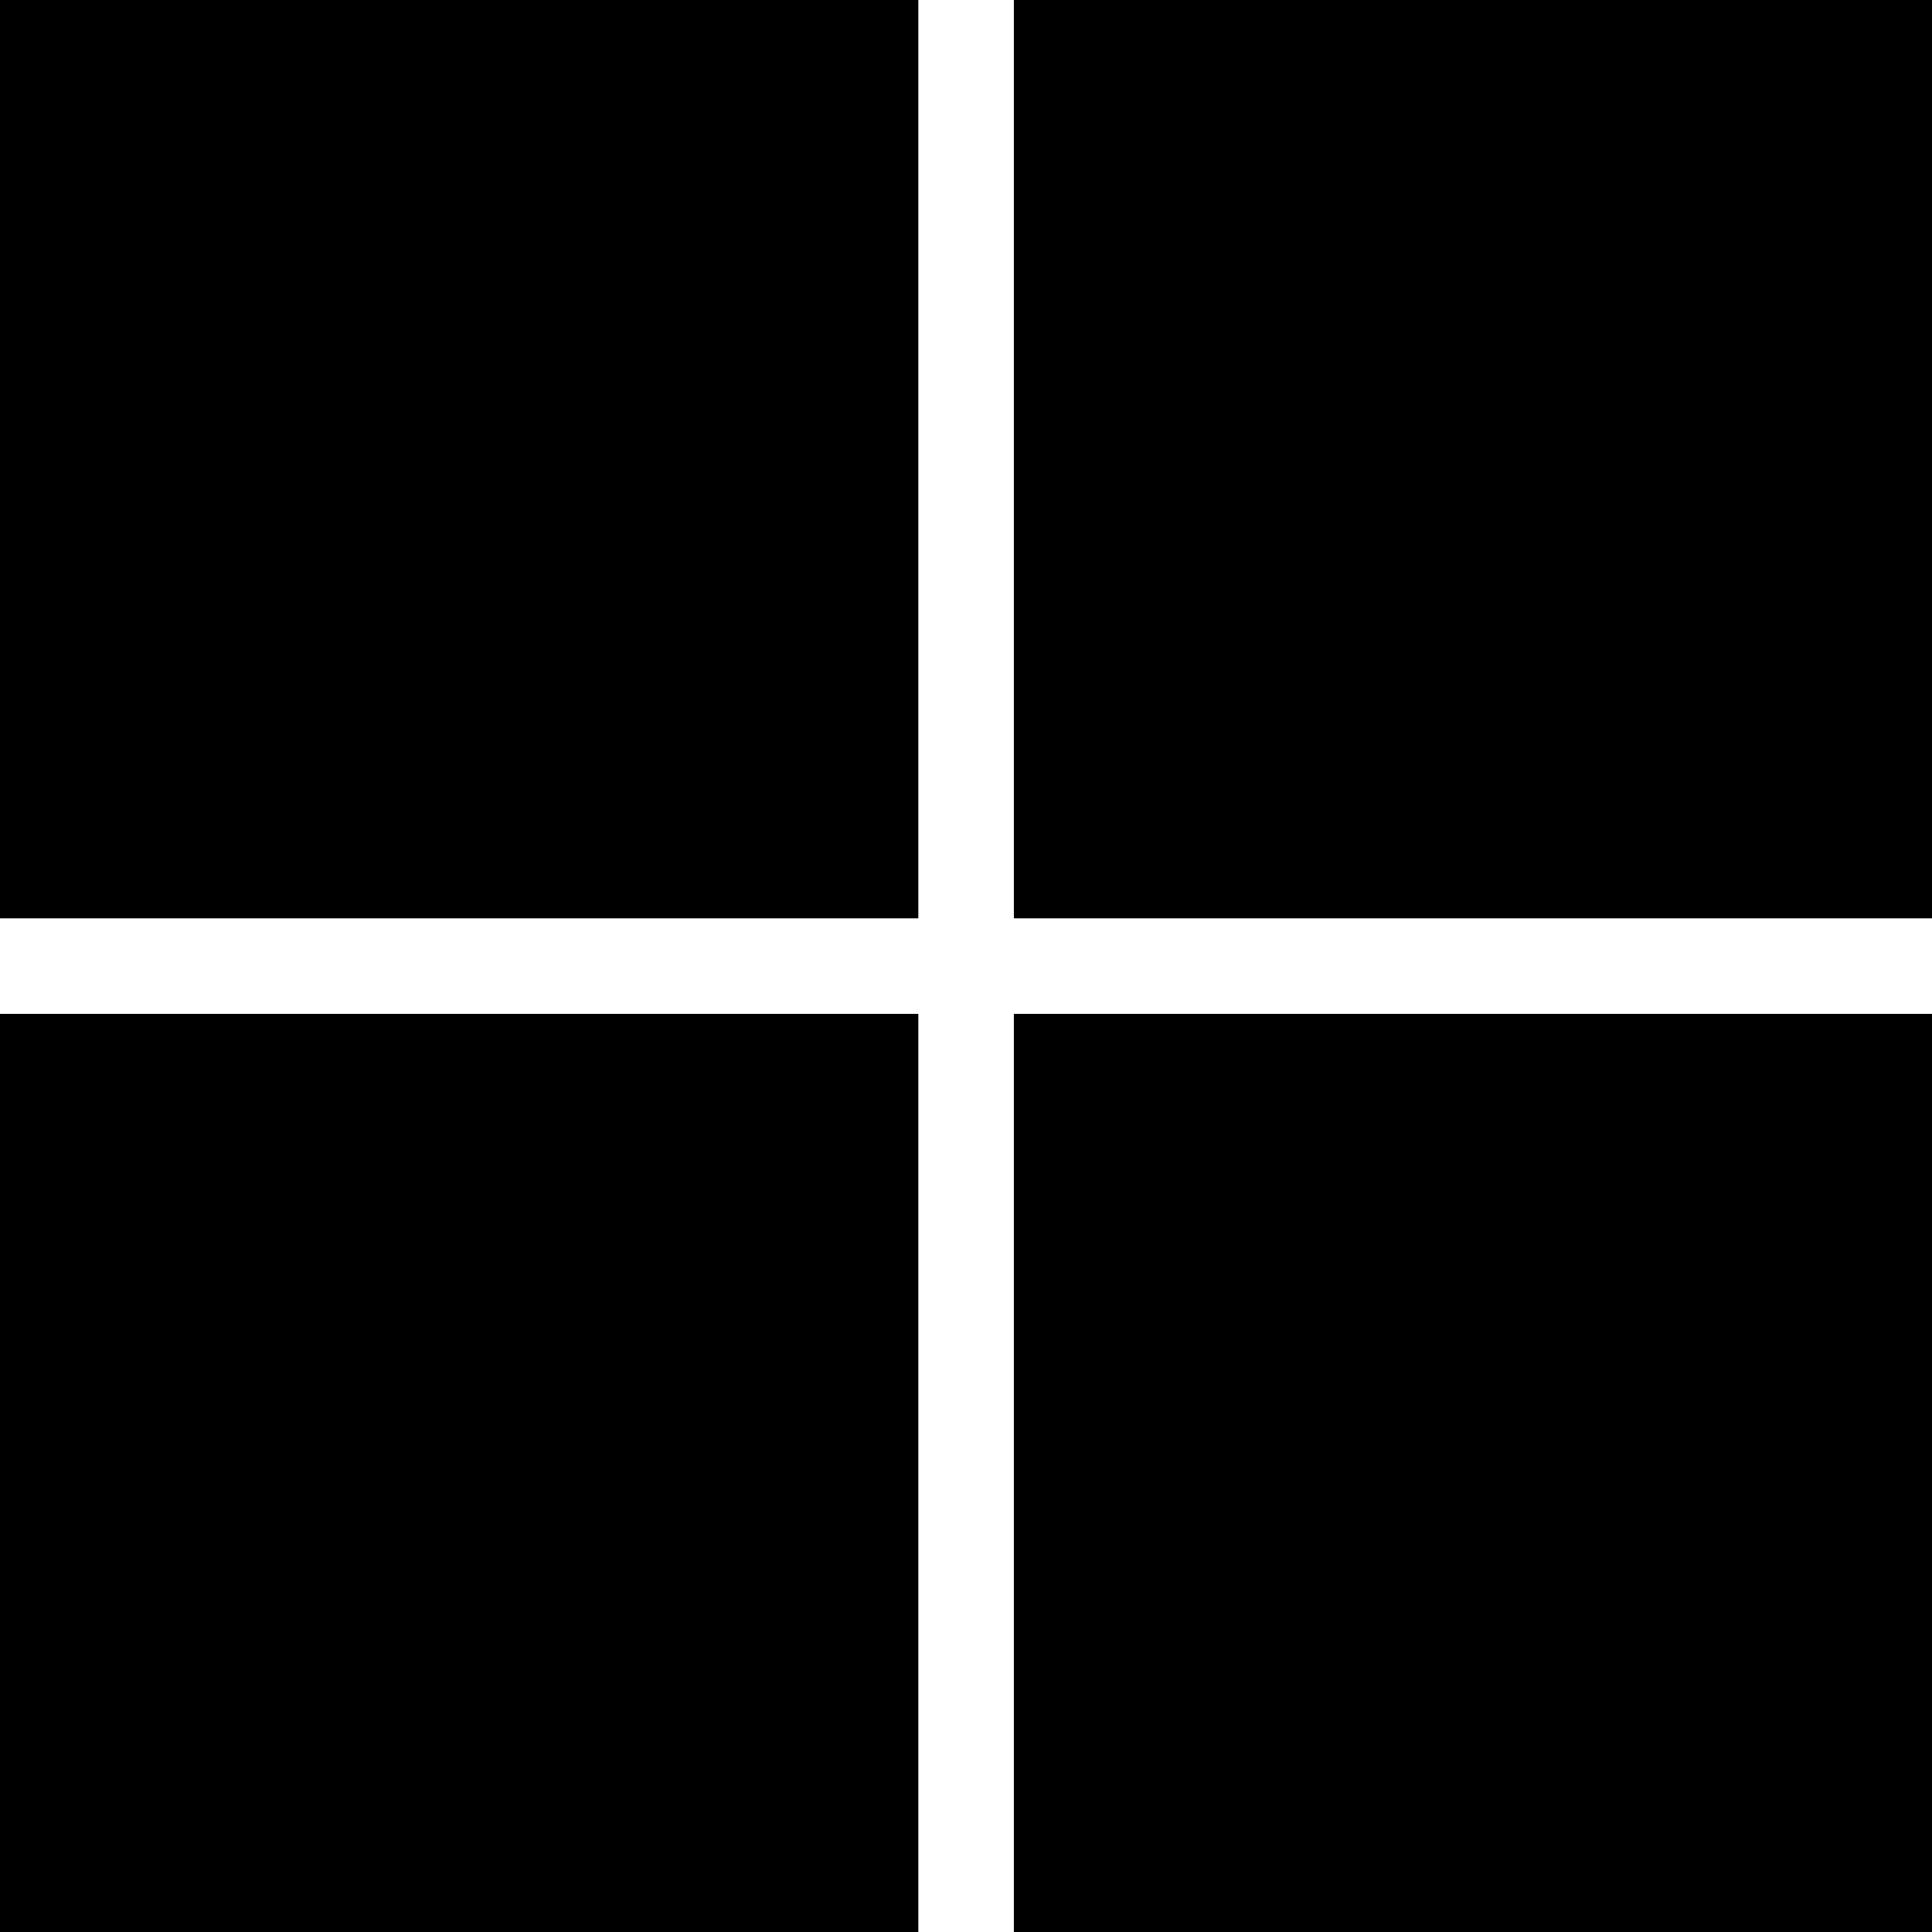
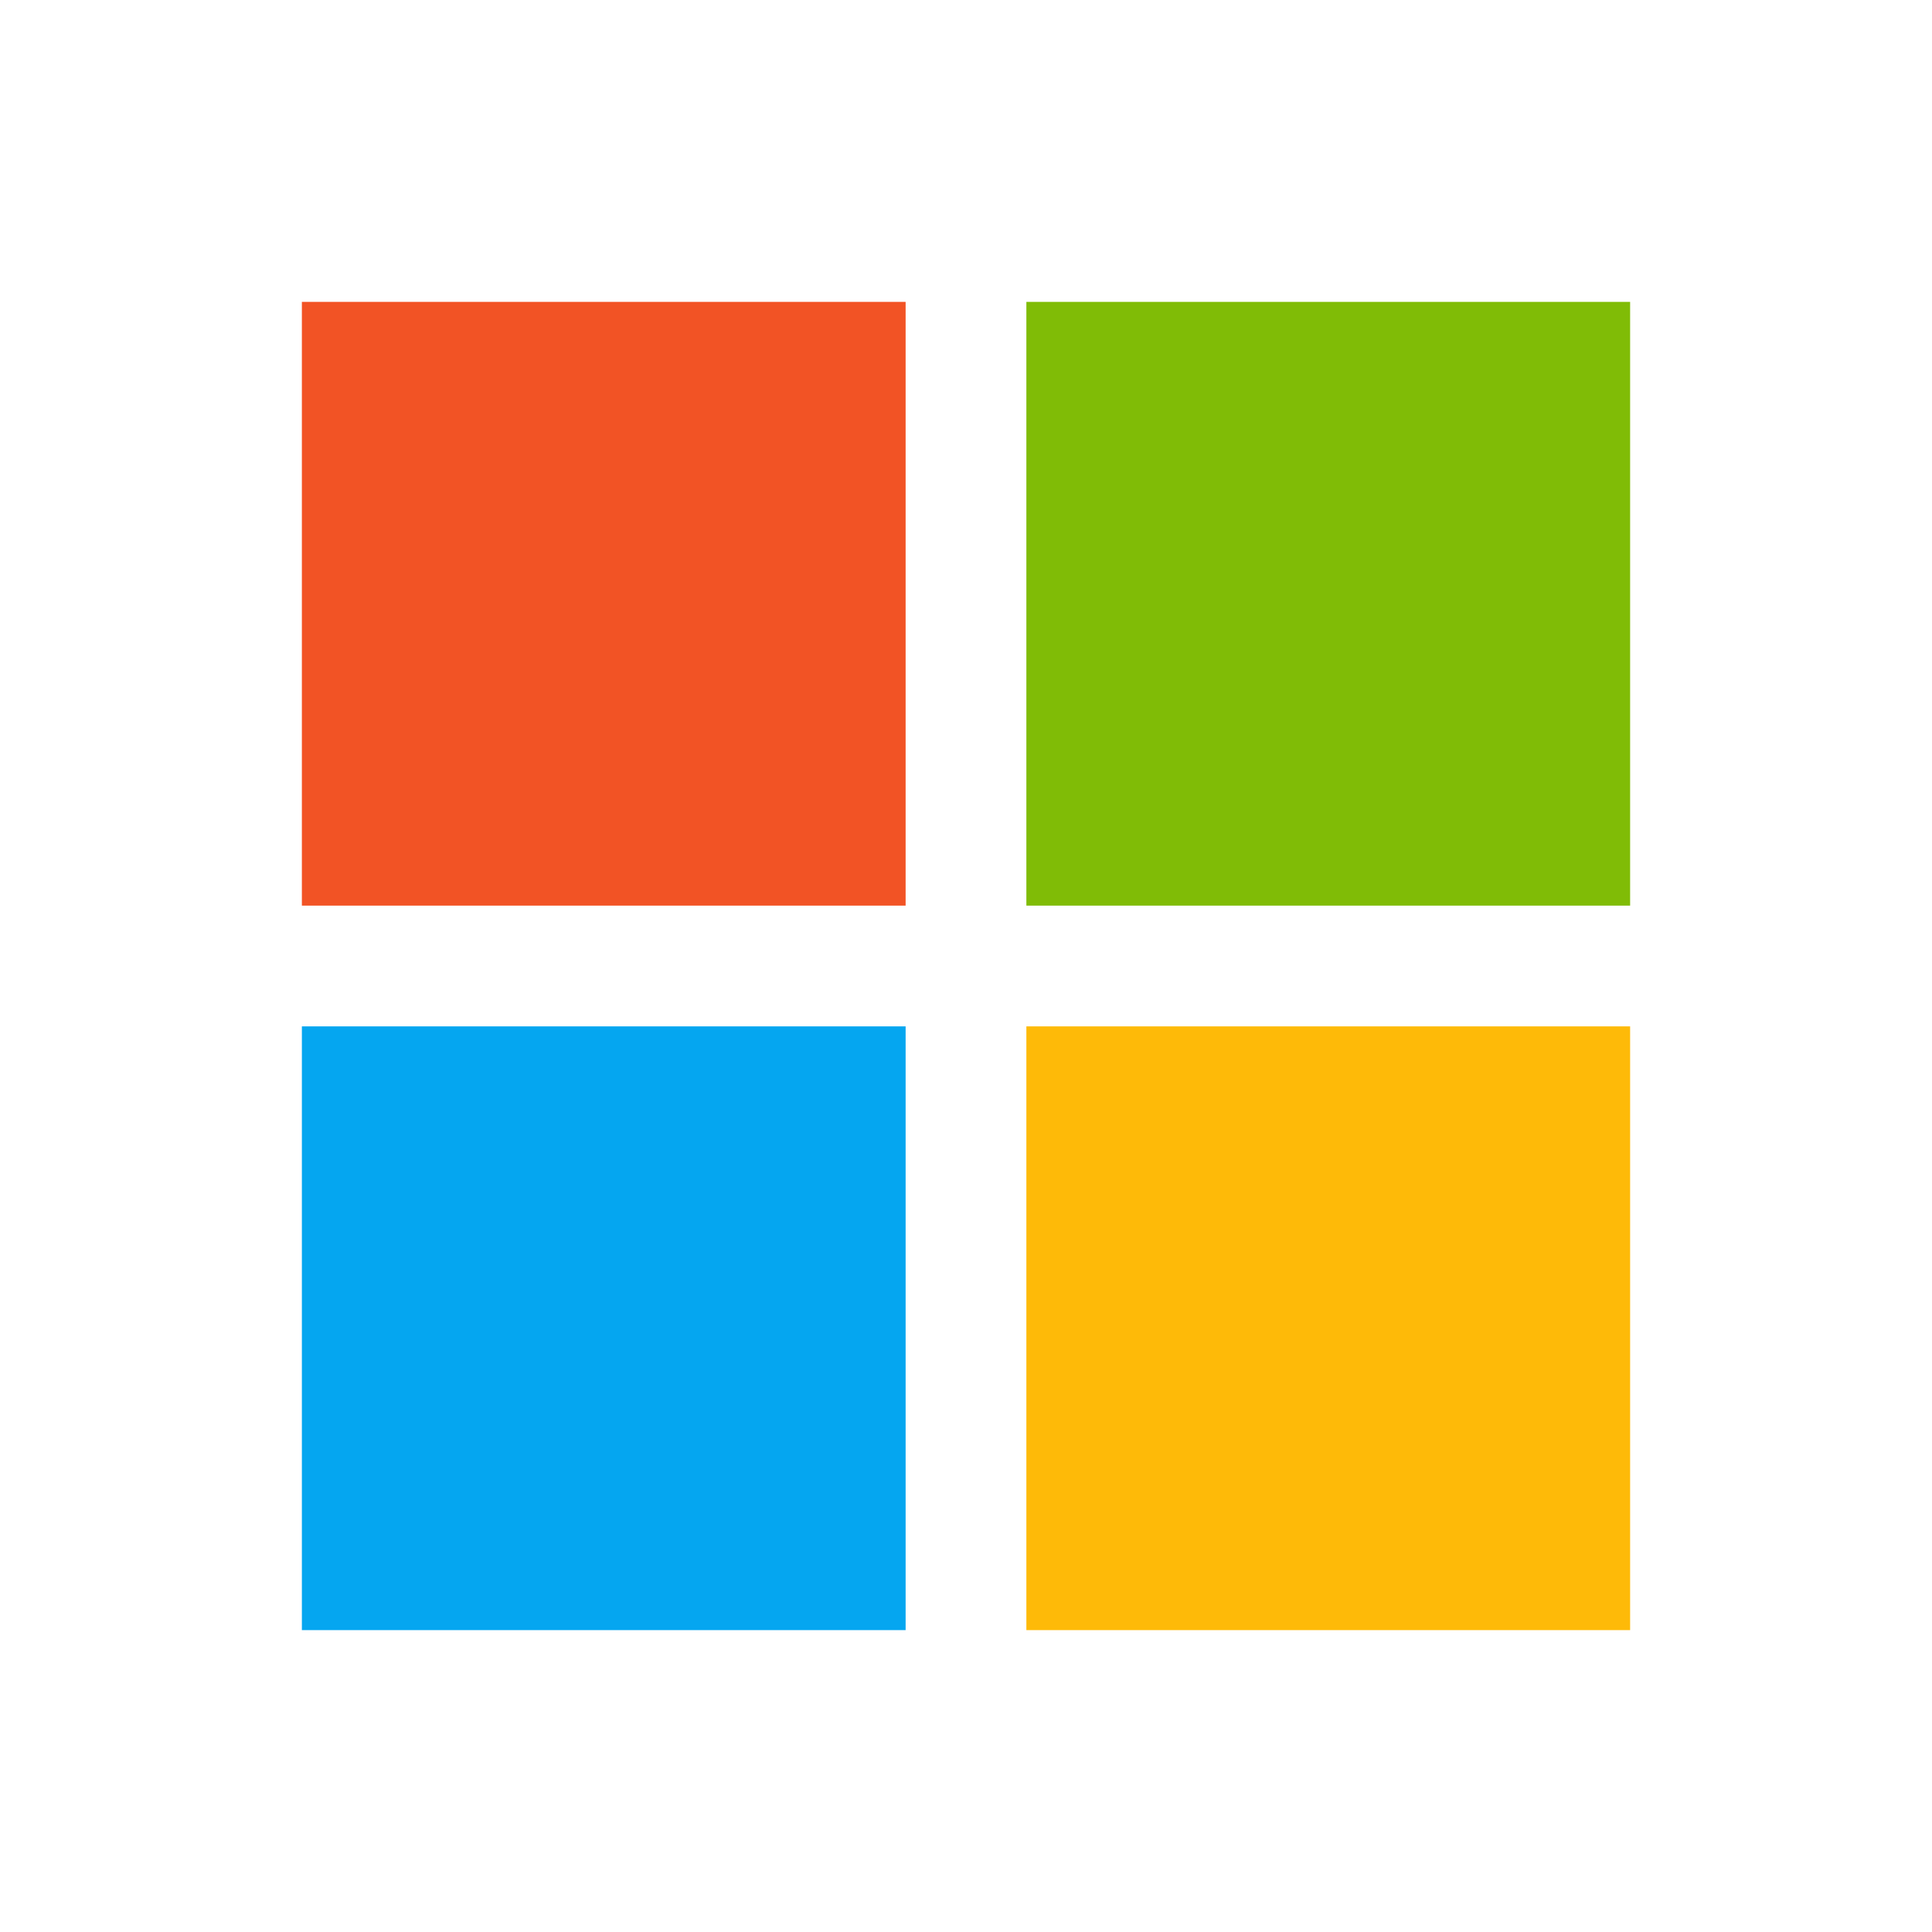
- <svg xmlns="http://www.w3.org/2000/svg" role="img" viewBox="0 0 24 24">
-   <path d="M0 0v11.408h11.408V0zm12.594 0v11.408H24V0zM0 12.594V24h11.408V12.594zm12.594 0V24H24V12.594z" />
+ <svg xmlns="http://www.w3.org/2000/svg" width="800px" height="800px" viewBox="0 0 32 32" fill="none">
+   <rect x="17" y="17" width="10" height="10" fill="#FEBA08" />
+   <rect x="5" y="17" width="10" height="10" fill="#05A6F0" />
+   <rect x="17" y="5" width="10" height="10" fill="#80BC06" />
+   <rect x="5" y="5" width="10" height="10" fill="#F25325" />
</svg>
